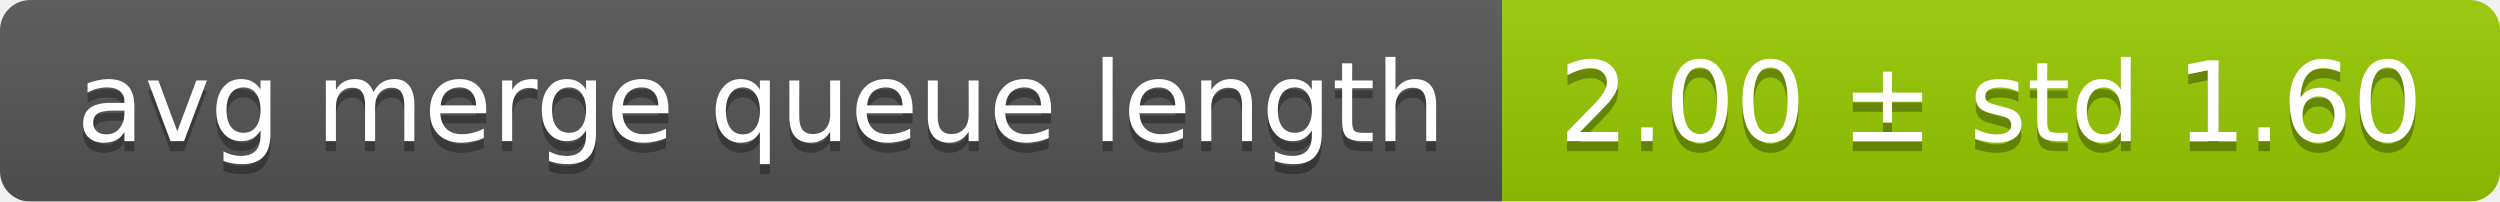
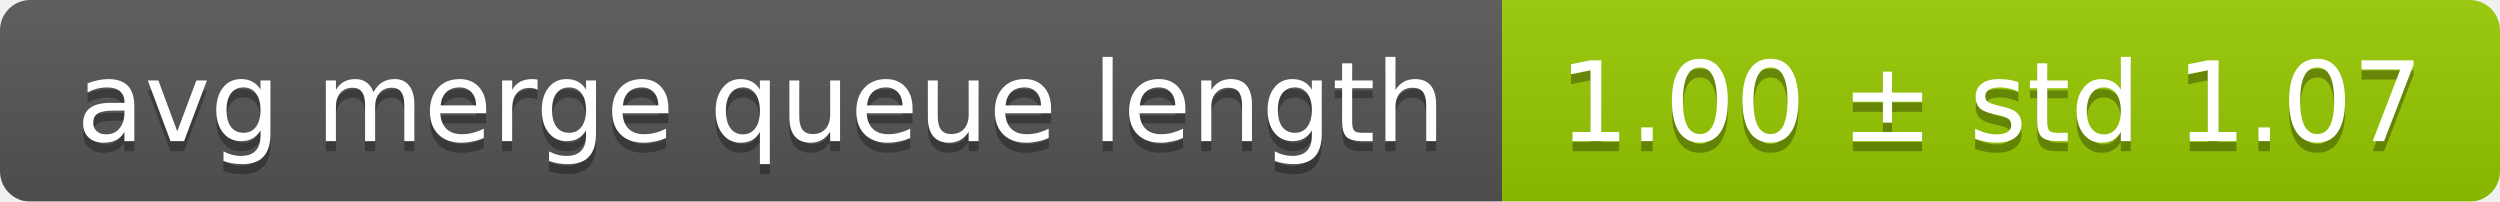
<svg xmlns="http://www.w3.org/2000/svg" width="248" height="20">
  <linearGradient id="smooth" x2="0" y2="100%">
    <stop offset="0" stop-color="#bbb" stop-opacity=".1" />
    <stop offset="1" stop-opacity=".1" />
  </linearGradient>
  <mask id="round">
    <rect width="248" height="20" rx="3" fill="#fff" />
  </mask>
  <g mask="url(#round)">
    <rect width="149" height="20" fill="#555" />
    <rect x="149" width="99" height="20" fill="#97ca00" />
    <rect width="248" height="20" fill="url(#smooth)" />
  </g>
  <g fill="#fff" text-anchor="middle" font-family="DejaVu Sans,Verdana,Geneva,sans-serif" font-size="11">
    <text x="75.5" y="15" fill="#010101" fill-opacity=".3">avg merge queue length</text>
    <text x="75.5" y="14">avg merge queue length</text>
-     <text x="197.5" y="15" fill="#010101" fill-opacity=".3">2.00 ± std 1.60</text>
-     <text x="197.5" y="14">2.00 ± std 1.60</text>
+     <text x="197.5" y="15" fill="#010101" fill-opacity=".3">1.00 ± std 1.07</text>
+     <text x="197.5" y="14">1.00 ± std 1.07</text>
  </g>
</svg>
